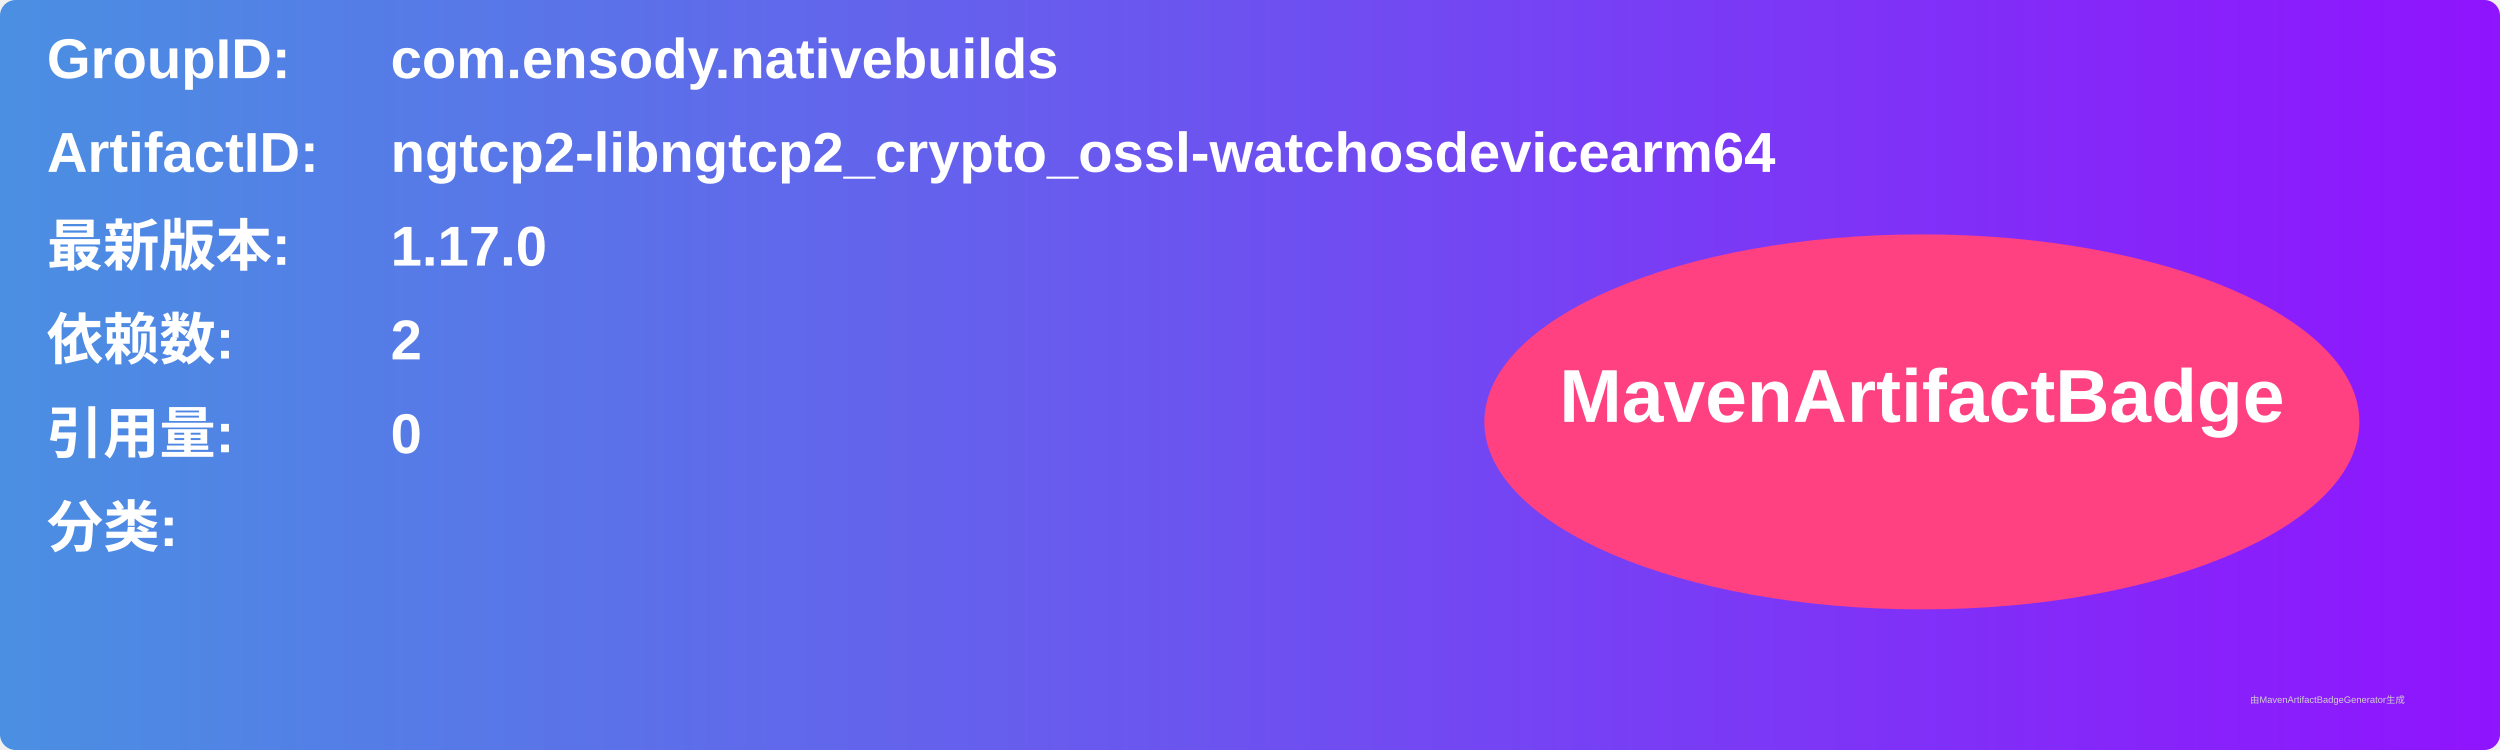
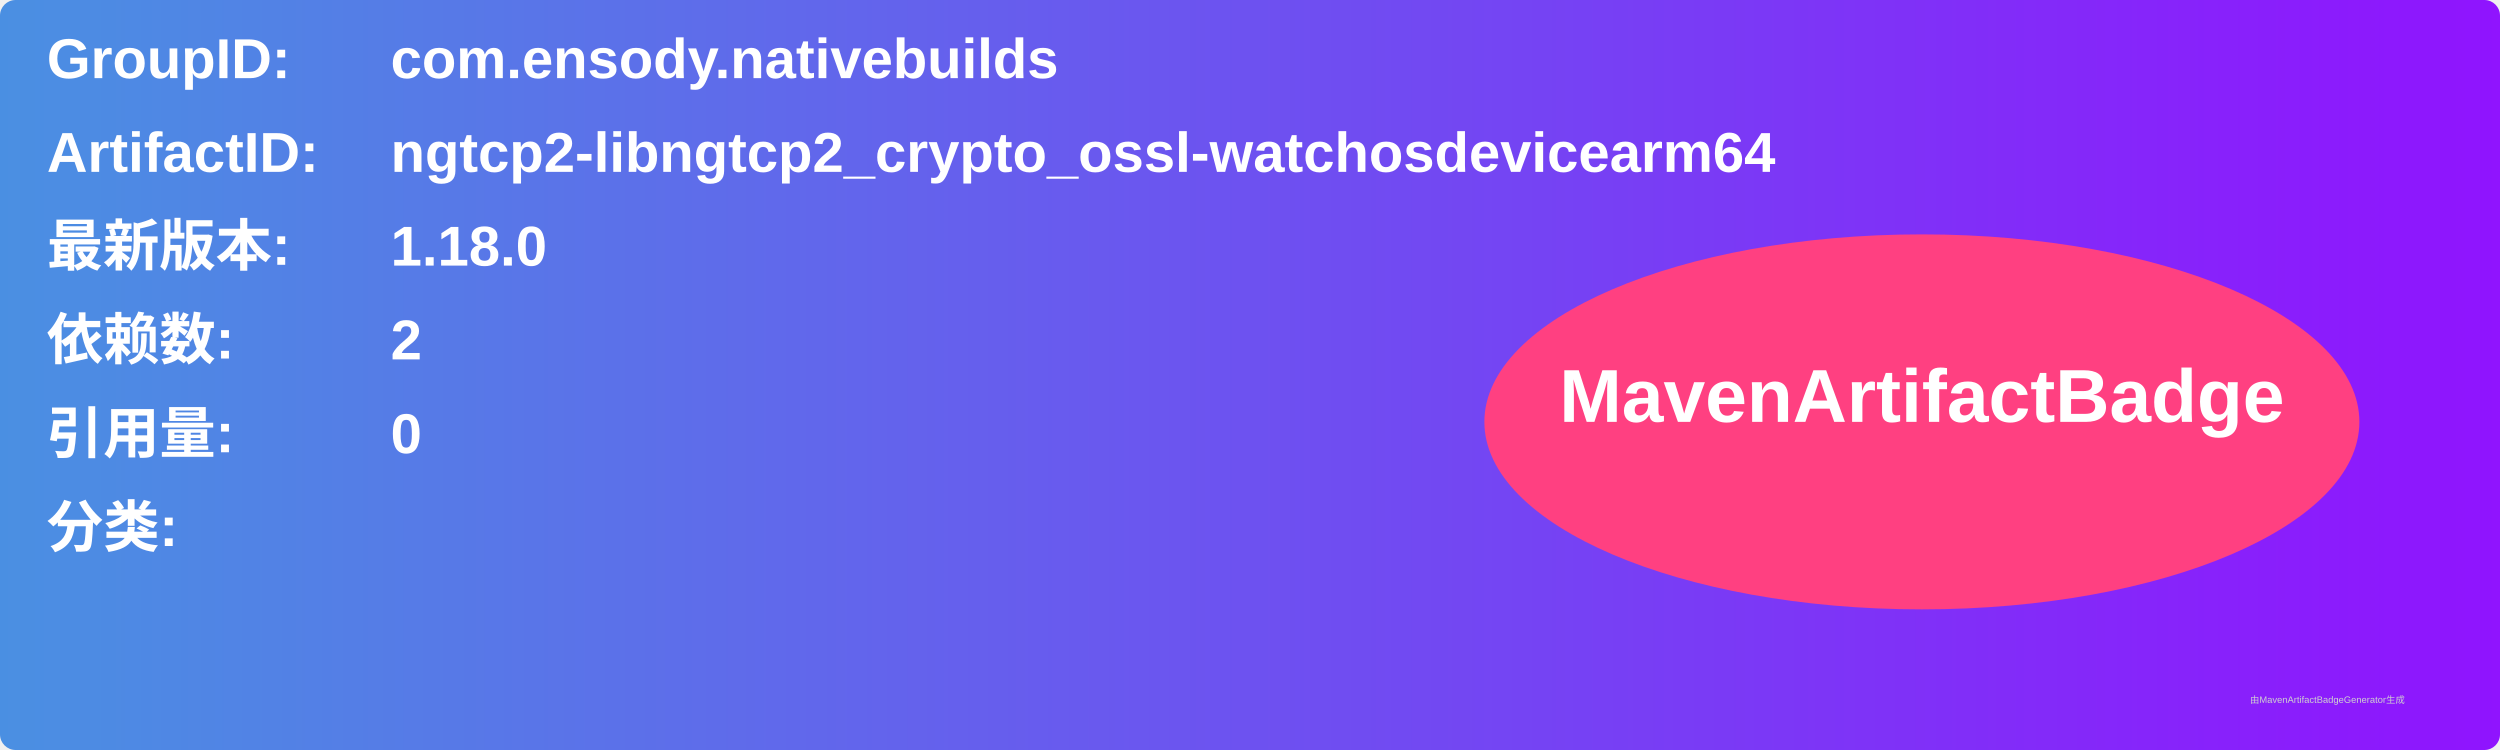
<svg xmlns="http://www.w3.org/2000/svg" width="800" height="240" viewBox="0 0 800 240">
  <linearGradient id="grad" x1="0%" y1="0%" x2="100%" y2="0%">
    <stop offset="0%" stop-color="#4a90e2" />
    <stop offset="100%" stop-color="#9013fe" />
  </linearGradient>
  <rect width="100%" height="100%" rx="5" ry="5" fill="url(#grad)" />
  <g transform="translate(15, 15)">
    <text x="0" y="10" font-family="Arial" font-size="18" fill="white" font-weight="bold" width="260">GroupID:</text>
    <text x="110" y="10" font-family="Arial" font-size="18" fill="white" font-weight="bold" width="460">com.ensody.nativebuilds</text>
    <text x="0" y="40" font-family="Arial" font-size="18" fill="white" font-weight="bold" width="260">ArtifactID:</text>
    <text x="110" y="40" font-family="Arial" font-size="18" fill="white" font-weight="bold" width="460">ngtcp2-libngtcp2_crypto_ossl-watchosdevicearm64</text>
    <text x="0" y="70" font-family="Arial" font-size="18" fill="white" font-weight="bold">最新版本:</text>
    <text x="110" y="70" font-family="Arial" font-size="18" fill="white" font-weight="bold">
-       <tspan font-weight="bold">1.17.0</tspan>
+       <tspan font-weight="bold">1.18.0</tspan>
    </text>
    <text x="0" y="100" font-family="Arial" font-size="18" fill="white" font-weight="bold">依赖数: </text>
    <text x="110" y="100" font-family="Arial" font-size="18" fill="white">
      <tspan font-weight="bold">2</tspan>
    </text>
    <text x="0" y="130" font-family="Arial" font-size="18" fill="white" font-weight="bold">引用量: </text>
    <text x="110" y="130" font-family="Arial" font-size="18" fill="white">
      <tspan font-weight="bold">0</tspan>
    </text>
    <text x="0" y="160" font-family="Arial" font-size="18" fill="white" font-weight="bold">分类:</text>
    <text x="10" y="190" font-family="Arial" font-size="10" fill="white">
      <tspan font-weight="bold" />
    </text>
    <ellipse cx="600" cy="120" rx="140" ry="60" fill="#ff4081" />
    <text x="600" y="120" text-anchor="middle" font-family="Arial" font-size="24" fill="white" font-weight="bold">MavenArtifactBadge</text>
  </g>
  <text x="720" y="225" font-family="Arial" font-size="3" fill="#d0d0d0">由MavenArtifactBadgeGenerator生成</text>
</svg>
